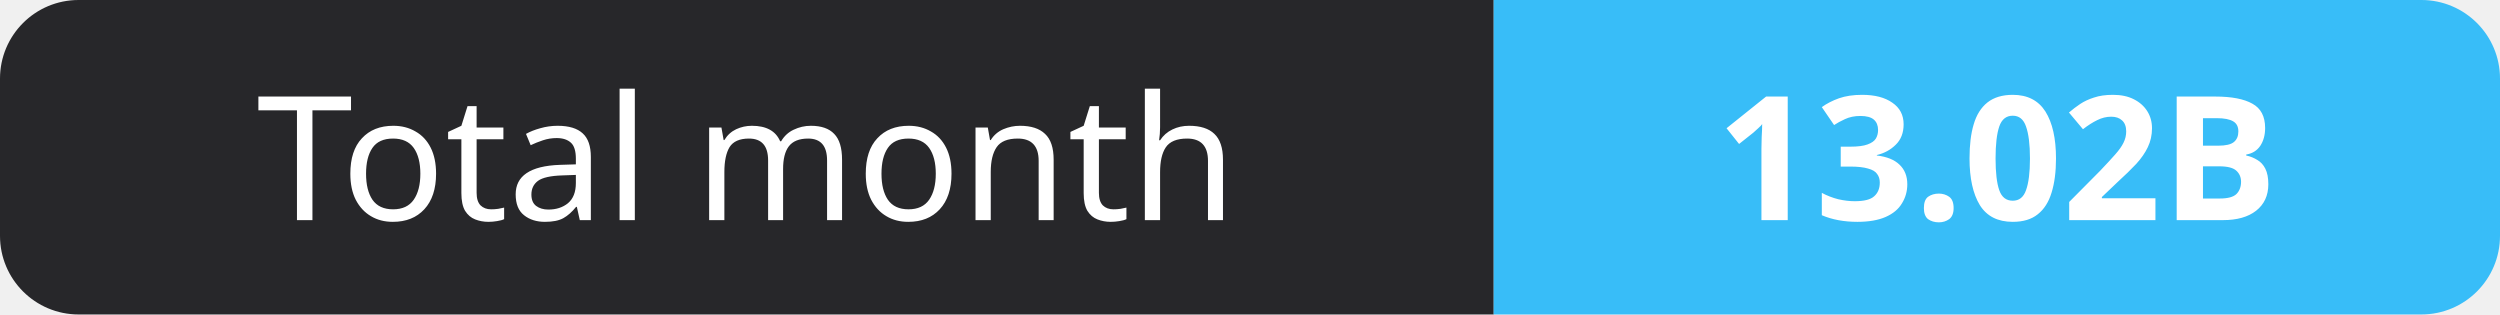
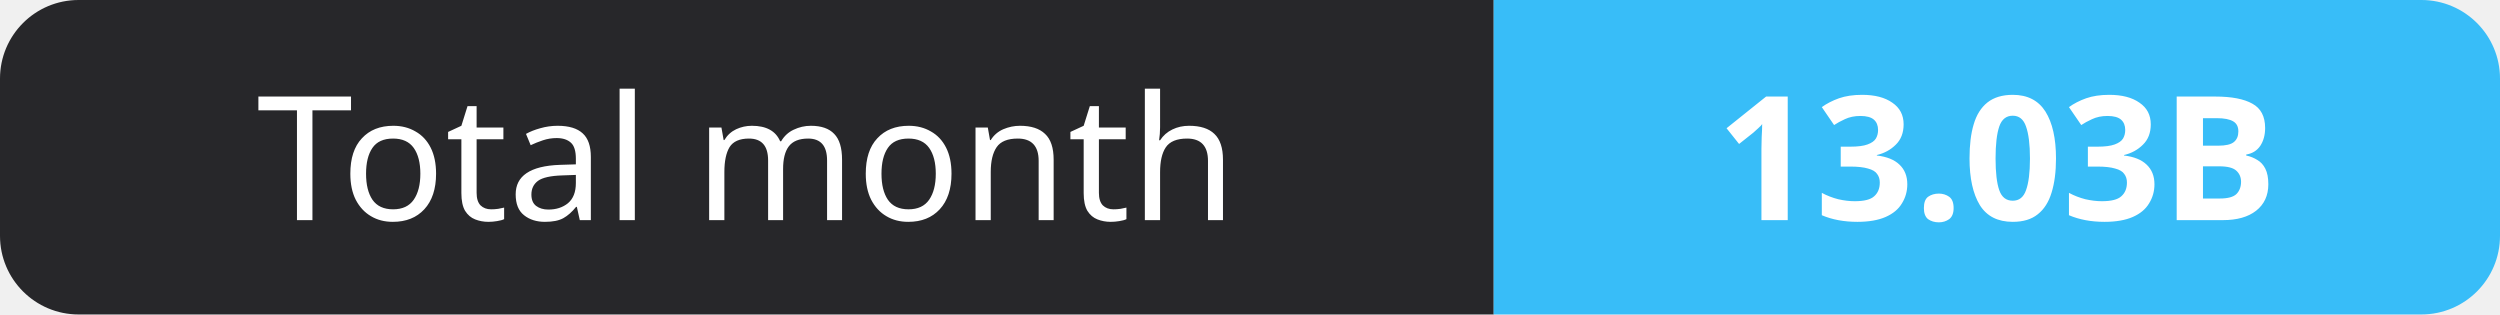
- <svg xmlns="http://www.w3.org/2000/svg" width="159" height="20" role="img" aria-label="Total month: 13.02B">
+ <svg xmlns="http://www.w3.org/2000/svg" width="159" height="20" role="img" aria-label="Total month: 13.03B">
  <clipPath id="r">
    <rect width="159" height="20" rx="5" fill="#fff" />
  </clipPath>
  <g clip-path="url(#r)">
    <rect width="95" height="20" fill="#27272a" />
    <rect x="95" width="64" height="20" fill="#38bdf8" />
  </g>
  <g fill="#fff" text-anchor="middle" font-family="Verdana,Geneva,sans-serif" font-size="11">
    <text x="47.5" y="14">Total month</text>
-     <text x="127.0" y="14" font-weight="700">13.02B</text>
+     <text x="127.0" y="14" font-weight="700">13.03B</text>
  </g>
</svg>
